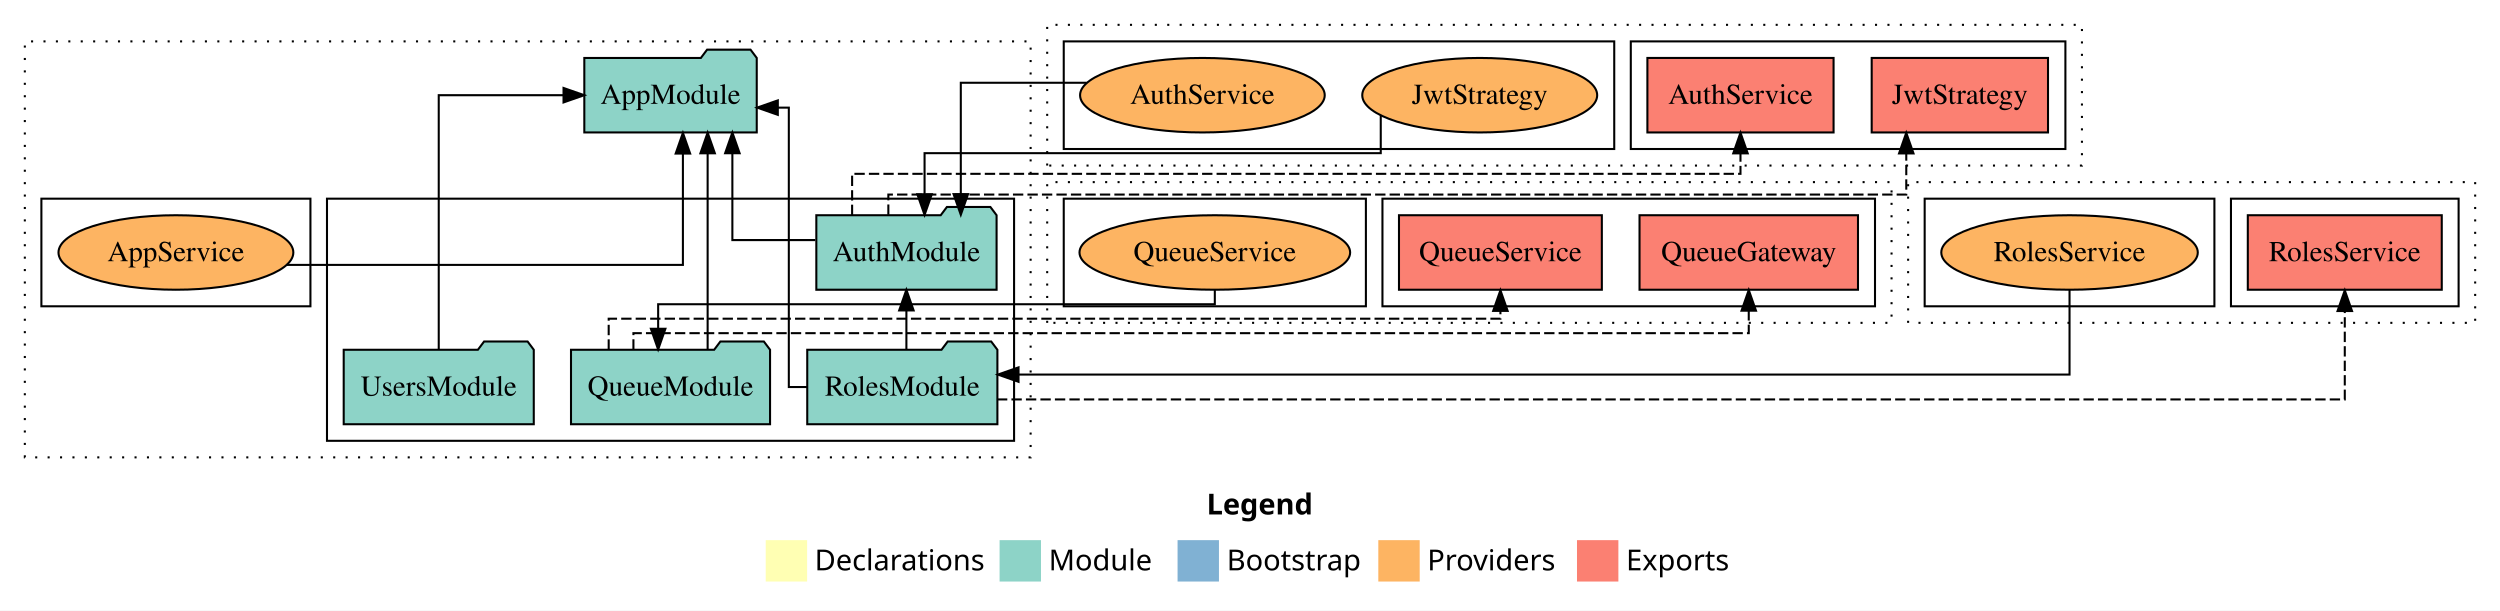
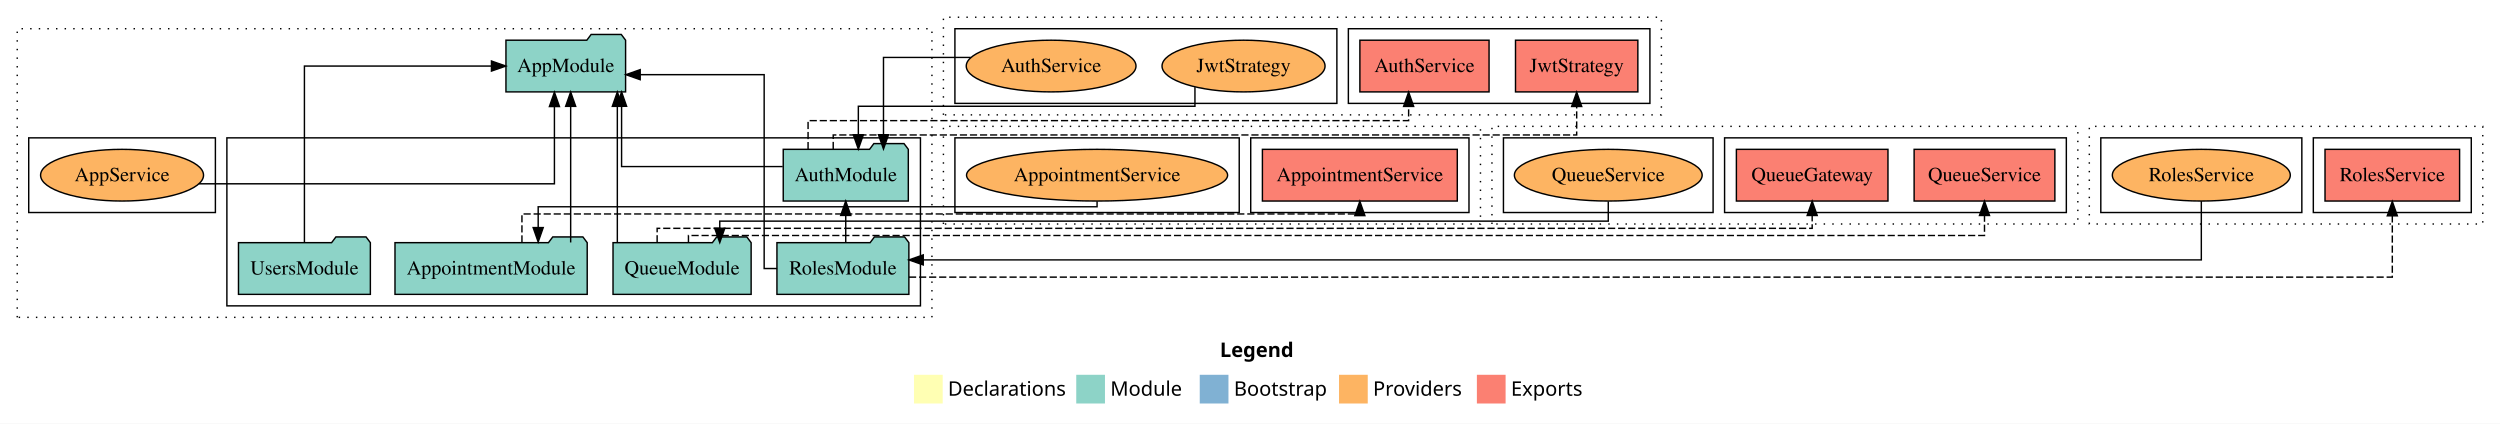
- <svg xmlns="http://www.w3.org/2000/svg" width="1208pt" height="295pt" viewBox="0.00 0.00 1208.00 295.00">
+ <svg xmlns="http://www.w3.org/2000/svg" width="1741pt" height="295pt" viewBox="0.00 0.00 1741.00 295.00">
  <g id="graph0" class="graph" transform="scale(1 1) rotate(0) translate(4 291)">
-     <polygon fill="white" stroke="transparent" points="-4,4 -4,-291 1204,-291 1204,4 -4,4" />
-     <text text-anchor="start" x="579.01" y="-42.4" font-family="Times-12" font-weight="bold" font-size="14.00">Legend</text>
-     <polygon fill="#ffffb3" stroke="transparent" points="366,-10 366,-30 386,-30 386,-10 366,-10" />
-     <text text-anchor="start" x="389.63" y="-15.4" font-family="Times-12" font-size="14.00">  Declarations</text>
-     <polygon fill="#8dd3c7" stroke="transparent" points="479,-10 479,-30 499,-30 499,-10 479,-10" />
-     <text text-anchor="start" x="502.73" y="-15.4" font-family="Times-12" font-size="14.00">  Module</text>
-     <polygon fill="#80b1d3" stroke="transparent" points="565,-10 565,-30 585,-30 585,-10 565,-10" />
-     <text text-anchor="start" x="588.78" y="-15.4" font-family="Times-12" font-size="14.00">  Bootstrap</text>
-     <polygon fill="#fdb462" stroke="transparent" points="662,-10 662,-30 682,-30 682,-10 662,-10" />
-     <text text-anchor="start" x="685.67" y="-15.4" font-family="Times-12" font-size="14.00">  Providers</text>
-     <polygon fill="#fb8072" stroke="transparent" points="758,-10 758,-30 778,-30 778,-10 758,-10" />
-     <text text-anchor="start" x="781.73" y="-15.4" font-family="Times-12" font-size="14.00">  Exports</text>
+     <polygon fill="white" stroke="transparent" points="-4,4 -4,-291 1737,-291 1737,4 -4,4" />
+     <text text-anchor="start" x="845.51" y="-42.4" font-family="Times-12" font-weight="bold" font-size="14.00">Legend</text>
+     <polygon fill="#ffffb3" stroke="transparent" points="632.5,-10 632.5,-30 652.5,-30 652.5,-10 632.5,-10" />
+     <text text-anchor="start" x="656.13" y="-15.4" font-family="Times-12" font-size="14.00">  Declarations</text>
+     <polygon fill="#8dd3c7" stroke="transparent" points="745.5,-10 745.5,-30 765.5,-30 765.5,-10 745.5,-10" />
+     <text text-anchor="start" x="769.23" y="-15.4" font-family="Times-12" font-size="14.00">  Module</text>
+     <polygon fill="#80b1d3" stroke="transparent" points="831.5,-10 831.5,-30 851.5,-30 851.5,-10 831.5,-10" />
+     <text text-anchor="start" x="855.28" y="-15.4" font-family="Times-12" font-size="14.00">  Bootstrap</text>
+     <polygon fill="#fdb462" stroke="transparent" points="928.5,-10 928.5,-30 948.5,-30 948.5,-10 928.5,-10" />
+     <text text-anchor="start" x="952.17" y="-15.4" font-family="Times-12" font-size="14.00">  Providers</text>
+     <polygon fill="#fb8072" stroke="transparent" points="1024.5,-10 1024.5,-30 1044.5,-30 1044.5,-10 1024.5,-10" />
+     <text text-anchor="start" x="1048.23" y="-15.4" font-family="Times-12" font-size="14.00">  Exports</text>
    <g id="clust1" class="cluster">
-       <polygon fill="none" stroke="black" stroke-dasharray="1,5" points="8,-70 8,-271 494,-271 494,-70 8,-70" />
+       <polygon fill="none" stroke="black" stroke-dasharray="1,5" points="8,-70 8,-271 645,-271 645,-70 8,-70" />
    </g>
    <g id="clust3" class="cluster">
-       <polygon fill="none" stroke="black" points="154,-78 154,-195 486,-195 486,-78 154,-78" />
+       <polygon fill="none" stroke="black" points="154,-78 154,-195 637,-195 637,-78 154,-78" />
    </g>
    <g id="clust6" class="cluster">
      <polygon fill="none" stroke="black" points="16,-143 16,-195 146,-195 146,-143 16,-143" />
    </g>
    <g id="clust7" class="cluster">
-       <polygon fill="none" stroke="black" stroke-dasharray="1,5" points="502,-211 502,-279 1002,-279 1002,-211 502,-211" />
+       <polygon fill="none" stroke="black" stroke-dasharray="1,5" points="653,-135 653,-203 1027,-203 1027,-135 653,-135" />
    </g>
    <g id="clust10" class="cluster">
-       <polygon fill="none" stroke="black" points="784,-219 784,-271 994,-271 994,-219 784,-219" />
+       <polygon fill="none" stroke="black" points="867,-143 867,-195 1019,-195 1019,-143 867,-143" />
    </g>
    <g id="clust12" class="cluster">
-       <polygon fill="none" stroke="black" points="510,-219 510,-271 776,-271 776,-219 510,-219" />
+       <polygon fill="none" stroke="black" points="661,-143 661,-195 859,-195 859,-143 661,-143" />
    </g>
    <g id="clust13" class="cluster">
-       <polygon fill="none" stroke="black" stroke-dasharray="1,5" points="502,-135 502,-203 910,-203 910,-135 502,-135" />
+       <polygon fill="none" stroke="black" stroke-dasharray="1,5" points="653,-211 653,-279 1153,-279 1153,-211 653,-211" />
    </g>
    <g id="clust16" class="cluster">
-       <polygon fill="none" stroke="black" points="664,-143 664,-195 902,-195 902,-143 664,-143" />
+       <polygon fill="none" stroke="black" points="935,-219 935,-271 1145,-271 1145,-219 935,-219" />
    </g>
    <g id="clust18" class="cluster">
-       <polygon fill="none" stroke="black" points="510,-143 510,-195 656,-195 656,-143 510,-143" />
+       <polygon fill="none" stroke="black" points="661,-219 661,-271 927,-271 927,-219 661,-219" />
    </g>
    <g id="clust19" class="cluster">
-       <polygon fill="none" stroke="black" stroke-dasharray="1,5" points="918,-135 918,-203 1192,-203 1192,-135 918,-135" />
+       <polygon fill="none" stroke="black" stroke-dasharray="1,5" points="1035,-135 1035,-203 1443,-203 1443,-135 1035,-135" />
    </g>
    <g id="clust22" class="cluster">
-       <polygon fill="none" stroke="black" points="1074,-143 1074,-195 1184,-195 1184,-143 1074,-143" />
+       <polygon fill="none" stroke="black" points="1197,-143 1197,-195 1435,-195 1435,-143 1197,-143" />
    </g>
    <g id="clust24" class="cluster">
-       <polygon fill="none" stroke="black" points="926,-143 926,-195 1066,-195 1066,-143 926,-143" />
+       <polygon fill="none" stroke="black" points="1043,-143 1043,-195 1189,-195 1189,-143 1043,-143" />
+     </g>
+     <g id="clust25" class="cluster">
+       <polygon fill="none" stroke="black" stroke-dasharray="1,5" points="1451,-135 1451,-203 1725,-203 1725,-135 1451,-135" />
+     </g>
+     <g id="clust28" class="cluster">
+       <polygon fill="none" stroke="black" points="1607,-143 1607,-195 1717,-195 1717,-143 1607,-143" />
+     </g>
+     <g id="clust30" class="cluster">
+       <polygon fill="none" stroke="black" points="1459,-143 1459,-195 1599,-195 1599,-143 1459,-143" />
    </g>
    <g id="node1" class="node">
-       <polygon fill="#8dd3c7" stroke="black" points="477.55,-187 474.55,-191 453.55,-191 450.55,-187 390.45,-187 390.45,-151 477.55,-151 477.55,-187" />
-       <text text-anchor="middle" x="434" y="-164.8" font-family="Times,serif" font-size="14.00">AuthModule</text>
+       <polygon fill="#8dd3c7" stroke="black" points="404.93,-122 401.93,-126 380.93,-126 377.93,-122 271.07,-122 271.07,-86 404.93,-86 404.93,-122" />
+       <text text-anchor="middle" x="338" y="-99.8" font-family="Times,serif" font-size="14.00">AppointmentModule</text>
+     </g>
+     <g id="node6" class="node">
+       <polygon fill="#8dd3c7" stroke="black" points="431.66,-263 428.66,-267 407.66,-267 404.66,-263 348.34,-263 348.34,-227 431.66,-227 431.66,-263" />
+       <text text-anchor="middle" x="390" y="-240.8" font-family="Times,serif" font-size="14.00">AppModule</text>
+     </g>
+     <g id="edge1" class="edge">
+       <path fill="none" stroke="black" d="M393.41,-122.14C393.41,-122.14 393.41,-216.93 393.41,-216.93" />
+       <polygon fill="black" stroke="black" points="389.91,-216.92 393.41,-226.93 396.91,-216.93 389.91,-216.92" />
+     </g>
+     <g id="node8" class="node">
+       <polygon fill="#fb8072" stroke="black" points="1010.86,-187 875.14,-187 875.14,-151 1010.86,-151 1010.86,-187" />
+       <text text-anchor="middle" x="943" y="-164.8" font-family="Times,serif" font-size="14.00">AppointmentService </text>
+     </g>
+     <g id="edge7" class="edge">
+       <path fill="none" stroke="black" stroke-dasharray="5,2" d="M359.48,-122.11C359.48,-131.9 359.48,-142 359.48,-142 359.48,-142 943,-142 943,-142 943,-142 943,-142.88 943,-142.88" />
+       <polygon fill="black" stroke="black" points="939.5,-140.84 943,-150.84 946.5,-140.84 939.5,-140.84" />
+     </g>
+     <g id="node2" class="node">
+       <polygon fill="#8dd3c7" stroke="black" points="628.55,-187 625.55,-191 604.55,-191 601.55,-187 541.45,-187 541.45,-151 628.55,-151 628.55,-187" />
+       <text text-anchor="middle" x="585" y="-164.8" font-family="Times,serif" font-size="14.00">AuthModule</text>
+     </g>
+     <g id="edge2" class="edge">
+       <path fill="none" stroke="black" d="M541.09,-175C494.91,-175 428.87,-175 428.87,-175 428.87,-175 428.87,-216.97 428.87,-216.97" />
+       <polygon fill="black" stroke="black" points="425.37,-216.97 428.87,-226.97 432.37,-216.97 425.37,-216.97" />
+     </g>
+     <g id="node10" class="node">
+       <polygon fill="#fb8072" stroke="black" points="1032.98,-263 943.02,-263 943.02,-227 1032.98,-227 1032.98,-263" />
+       <text text-anchor="middle" x="988" y="-240.8" font-family="Times,serif" font-size="14.00">AuthService </text>
+     </g>
+     <g id="edge10" class="edge">
+       <path fill="none" stroke="black" stroke-dasharray="5,2" d="M558.74,-187.11C558.74,-196.9 558.74,-207 558.74,-207 558.74,-207 976.97,-207 976.97,-207 976.97,-207 976.97,-216.89 976.97,-216.89" />
+       <polygon fill="black" stroke="black" points="973.47,-216.89 976.97,-226.89 980.47,-216.89 973.47,-216.89" />
+     </g>
+     <g id="node11" class="node">
+       <polygon fill="#fb8072" stroke="black" points="1136.6,-263 1051.4,-263 1051.4,-227 1136.6,-227 1136.6,-263" />
+       <text text-anchor="middle" x="1094" y="-240.8" font-family="Times,serif" font-size="14.00">JwtStrategy </text>
+     </g>
+     <g id="edge11" class="edge">
+       <path fill="none" stroke="black" stroke-dasharray="5,2" d="M576.25,-187.21C576.25,-192.55 576.25,-197 576.25,-197 576.25,-197 1094,-197 1094,-197 1094,-197 1094,-216.85 1094,-216.85" />
+       <polygon fill="black" stroke="black" points="1090.5,-216.85 1094,-226.85 1097.5,-216.85 1090.5,-216.85" />
+     </g>
+     <g id="node3" class="node">
+       <polygon fill="#8dd3c7" stroke="black" points="519.09,-122 516.09,-126 495.09,-126 492.09,-122 422.91,-122 422.91,-86 519.09,-86 519.09,-122" />
+       <text text-anchor="middle" x="471" y="-99.8" font-family="Times,serif" font-size="14.00">QueueModule</text>
+     </g>
+     <g id="edge3" class="edge">
+       <path fill="none" stroke="black" d="M425.91,-122.14C425.91,-122.14 425.91,-216.93 425.91,-216.93" />
+       <polygon fill="black" stroke="black" points="422.41,-216.92 425.91,-226.93 429.41,-216.93 422.41,-216.92" />
+     </g>
+     <g id="node14" class="node">
+       <polygon fill="#fb8072" stroke="black" points="1310.78,-187 1205.22,-187 1205.22,-151 1310.78,-151 1310.78,-187" />
+       <text text-anchor="middle" x="1258" y="-164.8" font-family="Times,serif" font-size="14.00">QueueGateway </text>
+     </g>
+     <g id="edge14" class="edge">
+       <path fill="none" stroke="black" stroke-dasharray="5,2" d="M453.63,-122.21C453.63,-127.55 453.63,-132 453.63,-132 453.63,-132 1258,-132 1258,-132 1258,-132 1258,-140.93 1258,-140.93" />
+       <polygon fill="black" stroke="black" points="1254.5,-140.93 1258,-150.93 1261.5,-140.93 1254.5,-140.93" />
+     </g>
+     <g id="node15" class="node">
+       <polygon fill="#fb8072" stroke="black" points="1427.01,-187 1328.99,-187 1328.99,-151 1427.01,-151 1427.01,-187" />
+       <text text-anchor="middle" x="1378" y="-164.8" font-family="Times,serif" font-size="14.00">QueueService </text>
+     </g>
+     <g id="edge15" class="edge">
+       <path fill="none" stroke="black" stroke-dasharray="5,2" d="M475.44,-122.12C475.44,-124.97 475.44,-127 475.44,-127 475.44,-127 1378,-127 1378,-127 1378,-127 1378,-140.94 1378,-140.94" />
+       <polygon fill="black" stroke="black" points="1374.5,-140.94 1378,-150.94 1381.5,-140.94 1374.5,-140.94" />
+     </g>
+     <g id="node4" class="node">
+       <polygon fill="#8dd3c7" stroke="black" points="628.94,-122 625.94,-126 604.94,-126 601.94,-122 537.06,-122 537.06,-86 628.94,-86 628.94,-122" />
+       <text text-anchor="middle" x="583" y="-99.8" font-family="Times,serif" font-size="14.00">RolesModule</text>
+     </g>
+     <g id="edge9" class="edge">
+       <path fill="none" stroke="black" d="M584.97,-122.11C584.97,-122.11 584.97,-140.99 584.97,-140.99" />
+       <polygon fill="black" stroke="black" points="581.47,-140.99 584.97,-150.99 588.47,-140.99 581.47,-140.99" />
+     </g>
+     <g id="edge4" class="edge">
+       <path fill="none" stroke="black" d="M537.22,-104C531.81,-104 528.16,-104 528.16,-104 528.16,-104 528.16,-239 528.16,-239 528.16,-239 441.83,-239 441.83,-239" />
+       <polygon fill="black" stroke="black" points="441.83,-235.5 431.83,-239 441.83,-242.5 441.83,-235.5" />
+     </g>
+     <g id="node17" class="node">
+       <polygon fill="#fb8072" stroke="black" points="1708.86,-187 1615.14,-187 1615.14,-151 1708.86,-151 1708.86,-187" />
+       <text text-anchor="middle" x="1662" y="-164.8" font-family="Times,serif" font-size="14.00">RolesService </text>
+     </g>
+     <g id="edge17" class="edge">
+       <path fill="none" stroke="black" stroke-dasharray="5,2" d="M629.02,-98C834.97,-98 1662,-98 1662,-98 1662,-98 1662,-140.72 1662,-140.72" />
+       <polygon fill="black" stroke="black" points="1658.5,-140.72 1662,-150.72 1665.5,-140.72 1658.5,-140.72" />
    </g>
    <g id="node5" class="node">
-       <polygon fill="#8dd3c7" stroke="black" points="361.66,-263 358.66,-267 337.66,-267 334.66,-263 278.34,-263 278.34,-227 361.66,-227 361.66,-263" />
-       <text text-anchor="middle" x="320" y="-240.8" font-family="Times,serif" font-size="14.00">AppModule</text>
-     </g>
-     <g id="edge1" class="edge">
-       <path fill="none" stroke="black" d="M389.97,-175C369.61,-175 349.88,-175 349.88,-175 349.88,-175 349.88,-216.97 349.88,-216.97" />
-       <polygon fill="black" stroke="black" points="346.38,-216.97 349.88,-226.97 353.38,-216.97 346.38,-216.97" />
-     </g>
-     <g id="node7" class="node">
-       <polygon fill="#fb8072" stroke="black" points="881.98,-263 792.02,-263 792.02,-227 881.98,-227 881.98,-263" />
-       <text text-anchor="middle" x="837" y="-240.8" font-family="Times,serif" font-size="14.00">AuthService </text>
-     </g>
-     <g id="edge7" class="edge">
-       <path fill="none" stroke="black" stroke-dasharray="5,2" d="M407.74,-187.11C407.74,-196.9 407.74,-207 407.74,-207 407.74,-207 837,-207 837,-207 837,-207 837,-216.89 837,-216.89" />
-       <polygon fill="black" stroke="black" points="833.5,-216.89 837,-226.89 840.5,-216.89 833.5,-216.89" />
-     </g>
-     <g id="node8" class="node">
-       <polygon fill="#fb8072" stroke="black" points="985.6,-263 900.4,-263 900.4,-227 985.6,-227 985.6,-263" />
-       <text text-anchor="middle" x="943" y="-240.8" font-family="Times,serif" font-size="14.00">JwtStrategy </text>
-     </g>
-     <g id="edge8" class="edge">
-       <path fill="none" stroke="black" stroke-dasharray="5,2" d="M425.25,-187.21C425.25,-192.55 425.25,-197 425.25,-197 425.25,-197 917.11,-197 917.11,-197 917.11,-197 917.11,-216.85 917.11,-216.85" />
-       <polygon fill="black" stroke="black" points="913.61,-216.85 917.11,-226.85 920.61,-216.85 913.61,-216.85" />
-     </g>
-     <g id="node2" class="node">
-       <polygon fill="#8dd3c7" stroke="black" points="368.09,-122 365.09,-126 344.09,-126 341.09,-122 271.91,-122 271.91,-86 368.09,-86 368.09,-122" />
-       <text text-anchor="middle" x="320" y="-99.8" font-family="Times,serif" font-size="14.00">QueueModule</text>
-     </g>
-     <g id="edge2" class="edge">
-       <path fill="none" stroke="black" d="M337.93,-122.14C337.93,-122.14 337.93,-216.93 337.93,-216.93" />
-       <polygon fill="black" stroke="black" points="334.43,-216.92 337.93,-226.93 341.43,-216.93 334.43,-216.92" />
-     </g>
-     <g id="node11" class="node">
-       <polygon fill="#fb8072" stroke="black" points="893.78,-187 788.22,-187 788.22,-151 893.78,-151 893.78,-187" />
-       <text text-anchor="middle" x="841" y="-164.8" font-family="Times,serif" font-size="14.00">QueueGateway </text>
-     </g>
-     <g id="edge11" class="edge">
-       <path fill="none" stroke="black" stroke-dasharray="5,2" d="M302.07,-122.06C302.07,-126.49 302.07,-130 302.07,-130 302.07,-130 841,-130 841,-130 841,-130 841,-140.87 841,-140.87" />
-       <polygon fill="black" stroke="black" points="837.5,-140.87 841,-150.87 844.5,-140.87 837.5,-140.87" />
-     </g>
-     <g id="node12" class="node">
-       <polygon fill="#fb8072" stroke="black" points="770.01,-187 671.99,-187 671.99,-151 770.01,-151 770.01,-187" />
-       <text text-anchor="middle" x="721" y="-164.8" font-family="Times,serif" font-size="14.00">QueueService </text>
-     </g>
-     <g id="edge12" class="edge">
-       <path fill="none" stroke="black" stroke-dasharray="5,2" d="M290.12,-122.04C290.12,-129.75 290.12,-137 290.12,-137 290.12,-137 721,-137 721,-137 721,-137 721,-140.76 721,-140.76" />
-       <polygon fill="black" stroke="black" points="717.5,-140.76 721,-150.76 724.5,-140.76 717.5,-140.76" />
-     </g>
-     <g id="node3" class="node">
-       <polygon fill="#8dd3c7" stroke="black" points="477.94,-122 474.94,-126 453.94,-126 450.94,-122 386.06,-122 386.06,-86 477.94,-86 477.94,-122" />
-       <text text-anchor="middle" x="432" y="-99.8" font-family="Times,serif" font-size="14.00">RolesModule</text>
-     </g>
-     <g id="edge6" class="edge">
-       <path fill="none" stroke="black" d="M433.97,-122.11C433.97,-122.11 433.97,-140.99 433.97,-140.99" />
-       <polygon fill="black" stroke="black" points="430.47,-140.99 433.97,-150.99 437.47,-140.99 430.47,-140.99" />
-     </g>
-     <g id="edge3" class="edge">
-       <path fill="none" stroke="black" d="M386.22,-104C380.81,-104 377.16,-104 377.16,-104 377.16,-104 377.16,-239 377.16,-239 377.16,-239 371.84,-239 371.84,-239" />
-       <polygon fill="black" stroke="black" points="371.84,-235.5 361.84,-239 371.84,-242.5 371.84,-235.5" />
-     </g>
-     <g id="node14" class="node">
-       <polygon fill="#fb8072" stroke="black" points="1175.86,-187 1082.14,-187 1082.14,-151 1175.86,-151 1175.86,-187" />
-       <text text-anchor="middle" x="1129" y="-164.8" font-family="Times,serif" font-size="14.00">RolesService </text>
-     </g>
-     <g id="edge14" class="edge">
-       <path fill="none" stroke="black" stroke-dasharray="5,2" d="M477.73,-98C632.8,-98 1129,-98 1129,-98 1129,-98 1129,-140.72 1129,-140.72" />
-       <polygon fill="black" stroke="black" points="1125.5,-140.72 1129,-150.72 1132.5,-140.72 1125.5,-140.72" />
-     </g>
-     <g id="node4" class="node">
      <polygon fill="#8dd3c7" stroke="black" points="253.92,-122 250.92,-126 229.92,-126 226.92,-122 162.08,-122 162.08,-86 253.92,-86 253.92,-122" />
      <text text-anchor="middle" x="208" y="-99.8" font-family="Times,serif" font-size="14.00">UsersModule</text>
    </g>
-     <g id="edge4" class="edge">
-       <path fill="none" stroke="black" d="M208,-122.14C208,-160.23 208,-245 208,-245 208,-245 268.3,-245 268.3,-245" />
-       <polygon fill="black" stroke="black" points="268.3,-248.5 278.3,-245 268.3,-241.5 268.3,-248.5" />
-     </g>
-     <g id="node6" class="node">
+     <g id="edge5" class="edge">
+       <path fill="none" stroke="black" d="M208,-122.14C208,-160.23 208,-245 208,-245 208,-245 338.25,-245 338.25,-245" />
+       <polygon fill="black" stroke="black" points="338.25,-248.5 348.25,-245 338.25,-241.5 338.25,-248.5" />
+     </g>
+     <g id="node7" class="node">
      <ellipse fill="#fdb462" stroke="black" cx="81" cy="-169" rx="56.74" ry="18" />
      <text text-anchor="middle" x="81" y="-164.8" font-family="Times,serif" font-size="14.00">AppService</text>
    </g>
-     <g id="edge5" class="edge">
-       <path fill="none" stroke="black" d="M134.46,-163C206.54,-163 325.98,-163 325.98,-163 325.98,-163 325.98,-216.8 325.98,-216.8" />
-       <polygon fill="black" stroke="black" points="322.48,-216.8 325.98,-226.8 329.48,-216.8 322.48,-216.8" />
+     <g id="edge6" class="edge">
+       <path fill="none" stroke="black" d="M134.48,-163C221.01,-163 382.1,-163 382.1,-163 382.1,-163 382.1,-216.8 382.1,-216.8" />
+       <polygon fill="black" stroke="black" points="378.6,-216.8 382.1,-226.8 385.6,-216.8 378.6,-216.8" />
    </g>
    <g id="node9" class="node">
-       <ellipse fill="#fdb462" stroke="black" cx="577" cy="-245" rx="59.11" ry="18" />
-       <text text-anchor="middle" x="577" y="-240.8" font-family="Times,serif" font-size="14.00">AuthService</text>
-     </g>
-     <g id="edge9" class="edge">
-       <path fill="none" stroke="black" d="M521.03,-251C491.07,-251 460.26,-251 460.26,-251 460.26,-251 460.26,-197.2 460.26,-197.2" />
-       <polygon fill="black" stroke="black" points="463.76,-197.2 460.26,-187.2 456.76,-197.2 463.76,-197.2" />
-     </g>
-     <g id="node10" class="node">
-       <ellipse fill="#fdb462" stroke="black" cx="711" cy="-245" rx="56.76" ry="18" />
-       <text text-anchor="middle" x="711" y="-240.8" font-family="Times,serif" font-size="14.00">JwtStrategy</text>
-     </g>
-     <g id="edge10" class="edge">
-       <path fill="none" stroke="black" d="M663.18,-235.21C663.18,-227.13 663.18,-217 663.18,-217 663.18,-217 442.75,-217 442.75,-217 442.75,-217 442.75,-197.15 442.75,-197.15" />
-       <polygon fill="black" stroke="black" points="446.25,-197.15 442.75,-187.15 439.25,-197.15 446.25,-197.15" />
+       <ellipse fill="#fdb462" stroke="black" cx="760" cy="-169" rx="90.91" ry="18" />
+       <text text-anchor="middle" x="760" y="-164.8" font-family="Times,serif" font-size="14.00">AppointmentService</text>
+     </g>
+     <g id="edge8" class="edge">
+       <path fill="none" stroke="black" d="M760,-150.83C760,-148.55 760,-147 760,-147 760,-147 370.79,-147 370.79,-147 370.79,-147 370.79,-132.49 370.79,-132.49" />
+       <polygon fill="black" stroke="black" points="374.29,-132.49 370.79,-122.49 367.29,-132.49 374.29,-132.49" />
+     </g>
+     <g id="node12" class="node">
+       <ellipse fill="#fdb462" stroke="black" cx="728" cy="-245" rx="59.11" ry="18" />
+       <text text-anchor="middle" x="728" y="-240.8" font-family="Times,serif" font-size="14.00">AuthService</text>
+     </g>
+     <g id="edge12" class="edge">
+       <path fill="none" stroke="black" d="M672.03,-251C642.07,-251 611.26,-251 611.26,-251 611.26,-251 611.26,-197.2 611.26,-197.2" />
+       <polygon fill="black" stroke="black" points="614.76,-197.2 611.26,-187.2 607.76,-197.2 614.76,-197.2" />
    </g>
    <g id="node13" class="node">
-       <ellipse fill="#fdb462" stroke="black" cx="583" cy="-169" rx="65.39" ry="18" />
-       <text text-anchor="middle" x="583" y="-164.8" font-family="Times,serif" font-size="14.00">QueueService</text>
+       <ellipse fill="#fdb462" stroke="black" cx="862" cy="-245" rx="56.76" ry="18" />
+       <text text-anchor="middle" x="862" y="-240.8" font-family="Times,serif" font-size="14.00">JwtStrategy</text>
    </g>
    <g id="edge13" class="edge">
-       <path fill="none" stroke="black" d="M583,-150.83C583,-146.95 583,-144 583,-144 583,-144 314.02,-144 314.02,-144 314.02,-144 314.02,-132.13 314.02,-132.13" />
-       <polygon fill="black" stroke="black" points="317.52,-132.13 314.02,-122.13 310.52,-132.13 317.52,-132.13" />
-     </g>
-     <g id="node15" class="node">
-       <ellipse fill="#fdb462" stroke="black" cx="996" cy="-169" rx="61.97" ry="18" />
-       <text text-anchor="middle" x="996" y="-164.8" font-family="Times,serif" font-size="14.00">RolesService</text>
-     </g>
-     <g id="edge15" class="edge">
-       <path fill="none" stroke="black" d="M996,-150.98C996,-133.63 996,-110 996,-110 996,-110 488.15,-110 488.15,-110" />
-       <polygon fill="black" stroke="black" points="488.15,-106.5 478.15,-110 488.15,-113.5 488.15,-106.5" />
+       <path fill="none" stroke="black" d="M828.16,-230.34C828.16,-223.57 828.16,-217 828.16,-217 828.16,-217 593.75,-217 593.75,-217 593.75,-217 593.75,-197.15 593.75,-197.15" />
+       <polygon fill="black" stroke="black" points="597.25,-197.15 593.75,-187.15 590.25,-197.15 597.25,-197.15" />
+     </g>
+     <g id="node16" class="node">
+       <ellipse fill="#fdb462" stroke="black" cx="1116" cy="-169" rx="65.39" ry="18" />
+       <text text-anchor="middle" x="1116" y="-164.8" font-family="Times,serif" font-size="14.00">QueueService</text>
+     </g>
+     <g id="edge16" class="edge">
+       <path fill="none" stroke="black" d="M1116,-150.76C1116,-143.57 1116,-137 1116,-137 1116,-137 497.24,-137 497.24,-137 497.24,-137 497.24,-132.04 497.24,-132.04" />
+       <polygon fill="black" stroke="black" points="500.74,-132.04 497.24,-122.04 493.74,-132.04 500.74,-132.04" />
+     </g>
+     <g id="node18" class="node">
+       <ellipse fill="#fdb462" stroke="black" cx="1529" cy="-169" rx="61.97" ry="18" />
+       <text text-anchor="middle" x="1529" y="-164.8" font-family="Times,serif" font-size="14.00">RolesService</text>
+     </g>
+     <g id="edge18" class="edge">
+       <path fill="none" stroke="black" d="M1529,-150.98C1529,-133.63 1529,-110 1529,-110 1529,-110 638.95,-110 638.95,-110" />
+       <polygon fill="black" stroke="black" points="638.95,-106.5 628.95,-110 638.95,-113.5 638.95,-106.5" />
    </g>
  </g>
</svg>
